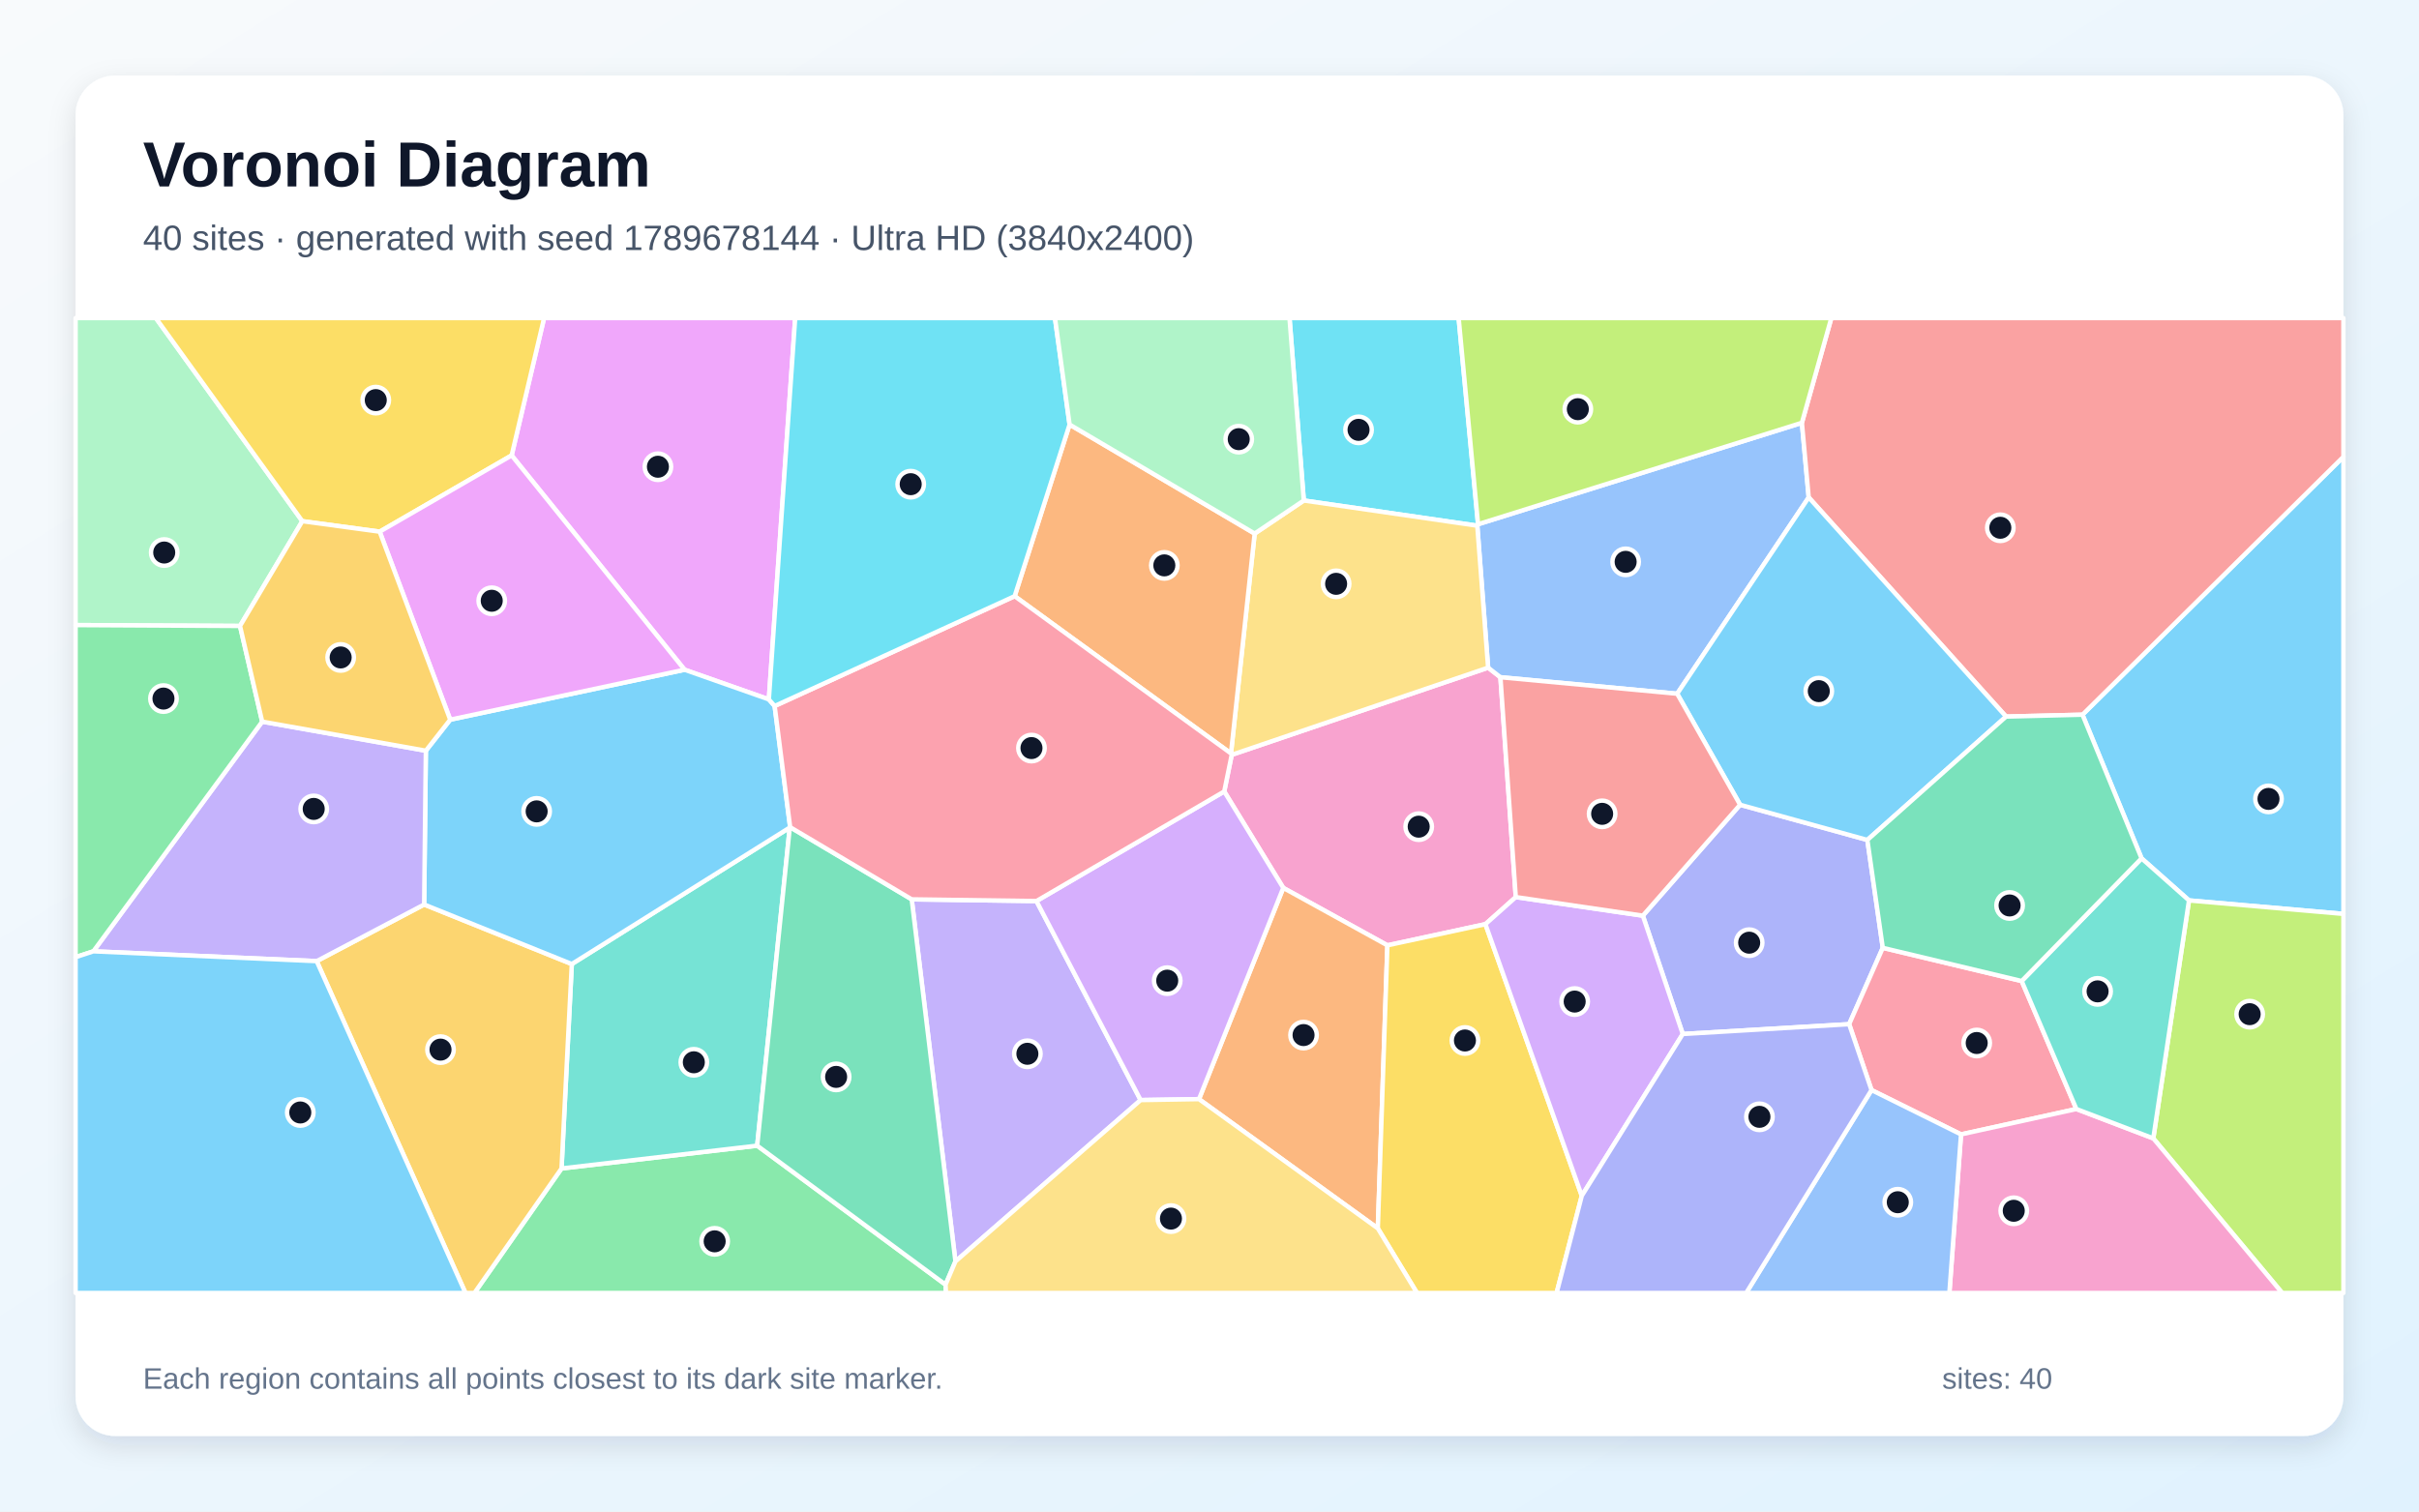
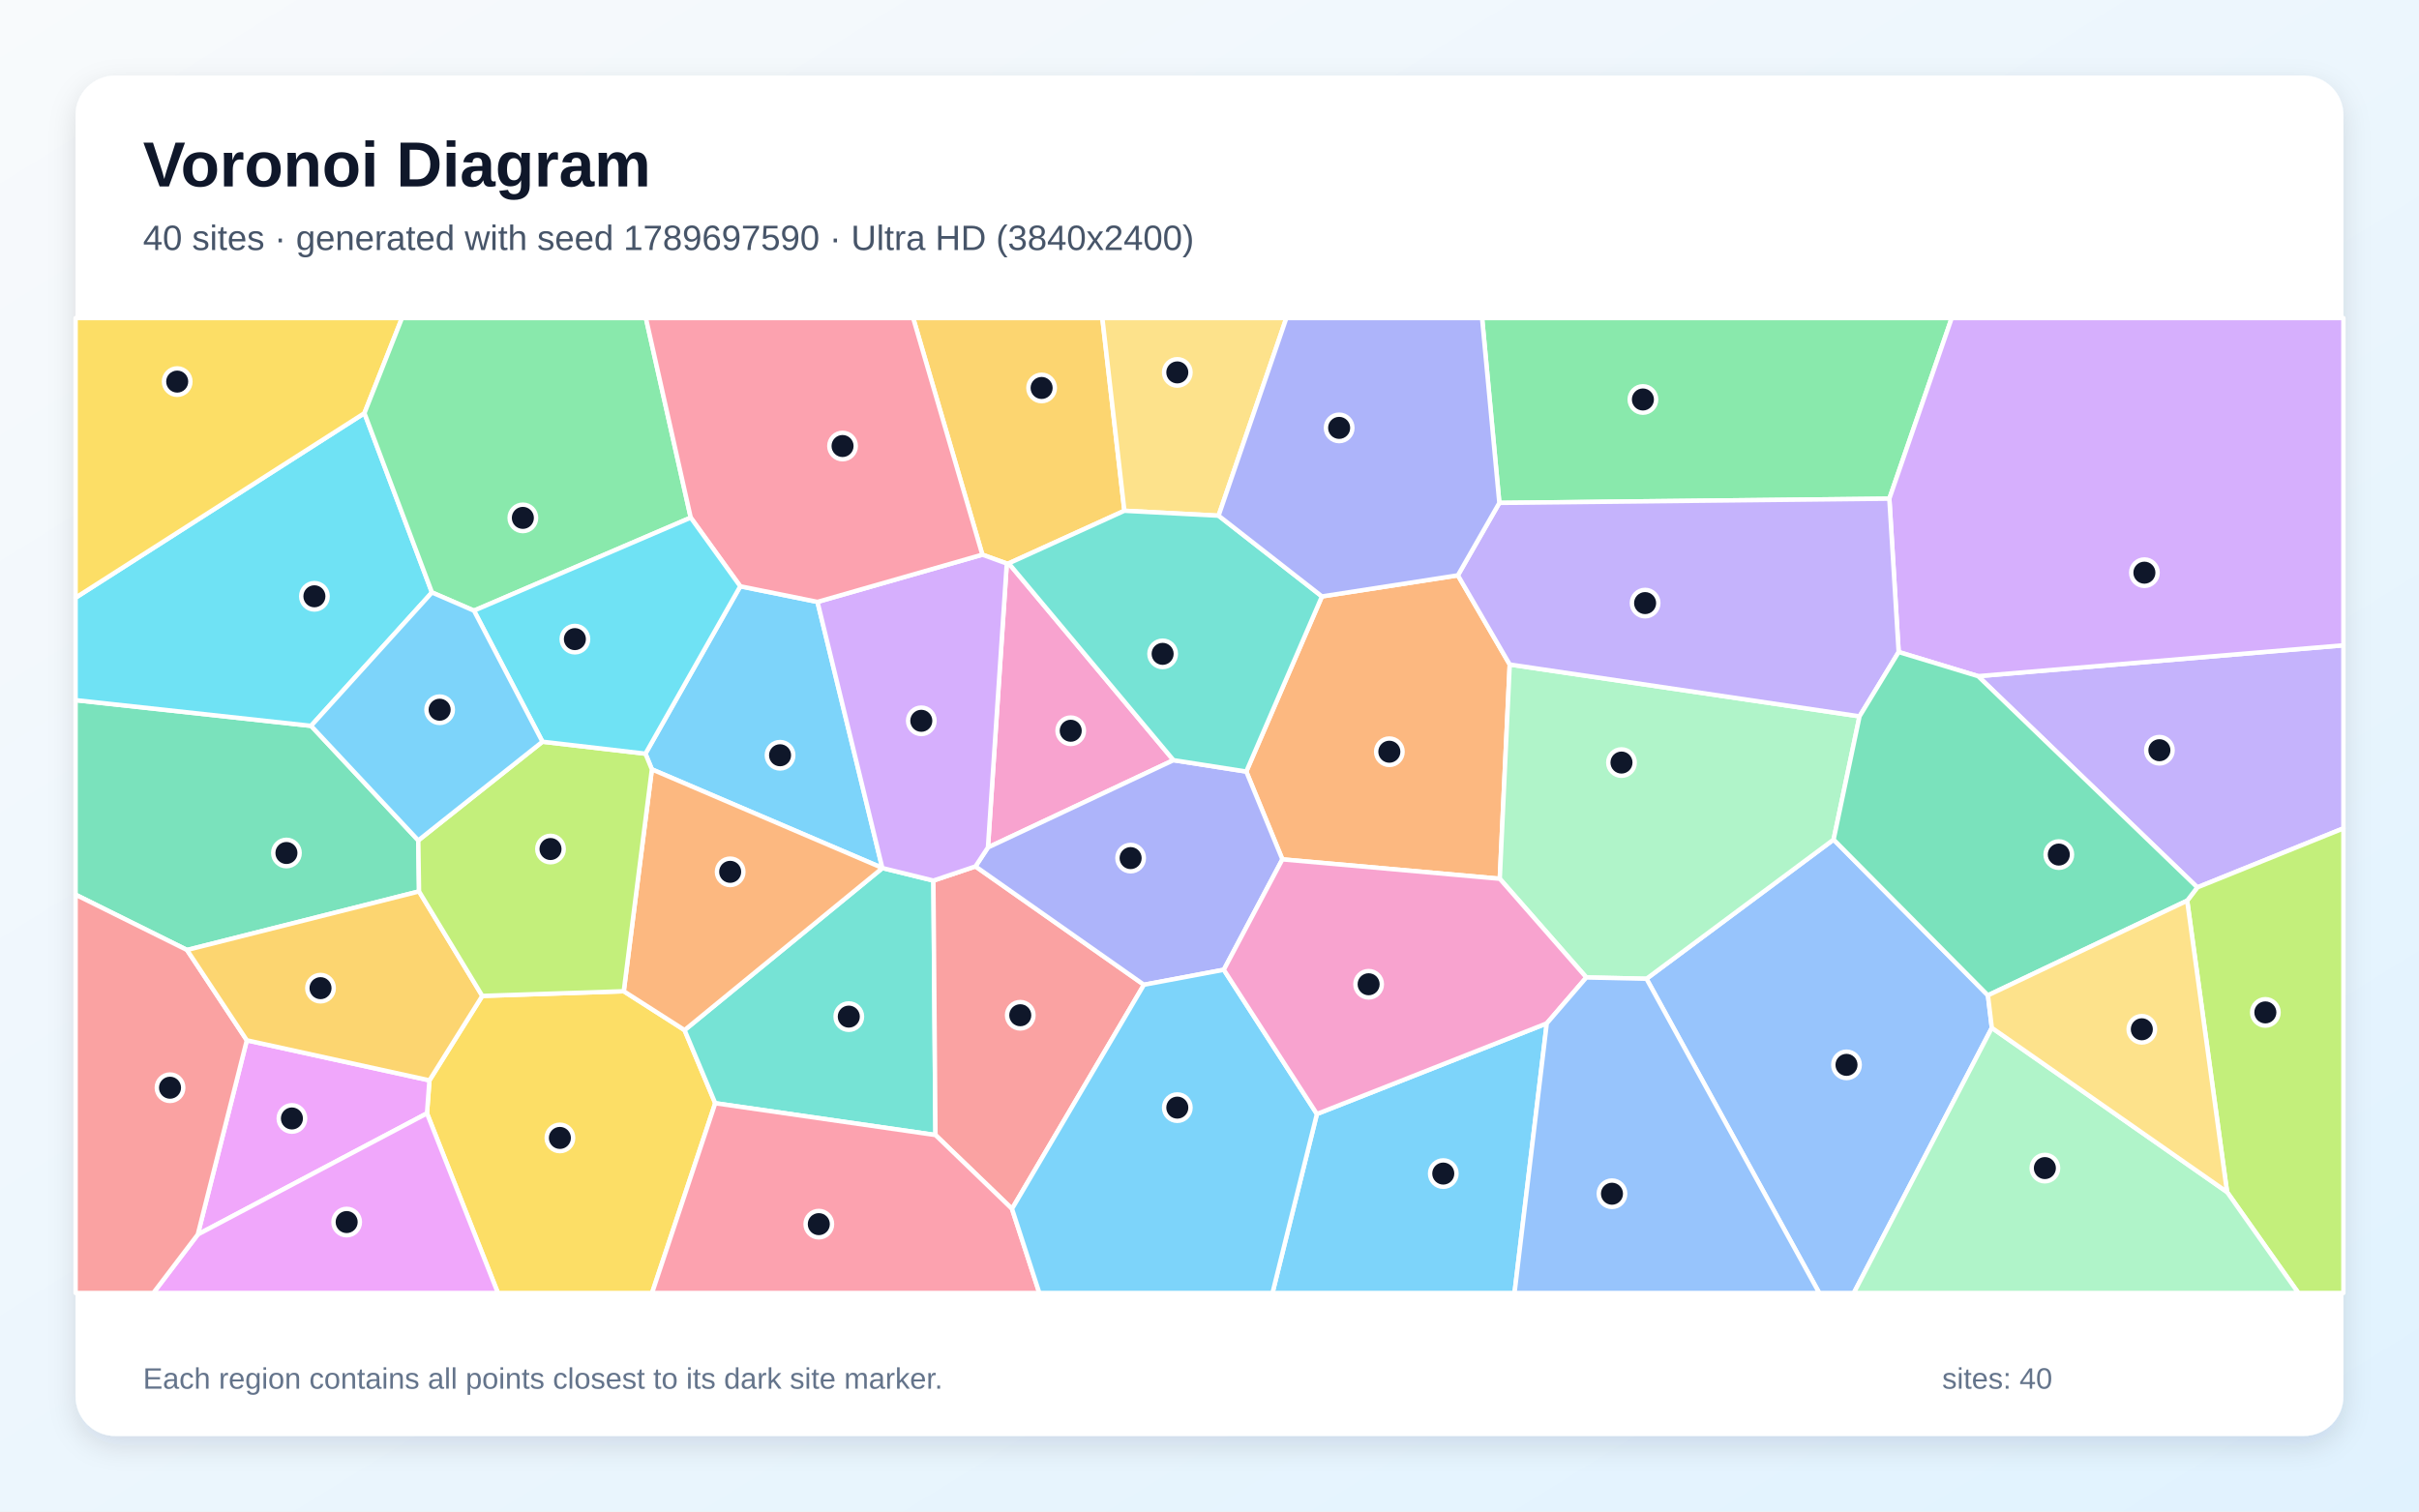
<svg xmlns="http://www.w3.org/2000/svg" width="3840" height="2400" viewBox="0 0 3840 2400" role="img" aria-labelledby="title description">
  <defs>
    <linearGradient id="background" x1="0" y1="0" x2="1" y2="1">
      <stop stop-color="#F8FAFC" />
      <stop offset="1" stop-color="#E0F2FE" />
    </linearGradient>
    <filter id="shadow" x="-5%" y="-5%" width="110%" height="110%">
      <feDropShadow dx="0" dy="15" stdDeviation="22" flood-color="#0F172A" flood-opacity=".12" />
    </filter>
  </defs>
  <rect width="3840" height="2400" fill="url(#background)" />
  <rect x="120" y="120" width="3600" height="2160" rx="63" fill="#FFFFFF" filter="url(#shadow)" />
  <g font-family="Arial, sans-serif">
    <text x="227" y="296" font-size="101" font-weight="700" fill="#0F172A">Voronoi Diagram</text>
-     <text x="227" y="397" font-size="56" fill="#475569">40 sites · generated with seed 1789678144 · Ultra HD (3840x2400)</text>
+     <text x="227" y="397" font-size="56" fill="#475569">40 sites · generated with seed 1789697590 · Ultra HD (3840x2400)</text>
  </g>
  <g stroke="#FFFFFF" stroke-width="7" stroke-linejoin="round">
-     <polygon points="3474.9,1429.7 3399.6,1362.9 3305.8,1134.8 3720.0,725.3 3720.0,1451.1" fill="#38BDF8" fill-opacity="0.65" />
-     <polygon points="1516.7,2002.9 1447.3,1428.0 1645.3,1430.7 1810.7,1746.7" fill="#A78BFA" fill-opacity="0.65" />
-     <polygon points="1943.4,1256.7 1955.3,1198.5 2362.3,1060.1 2381.8,1075.3 2406.2,1424.4 2358.0,1467.4 2202.4,1501.0 2037.1,1409.8" fill="#F472B6" fill-opacity="0.65" />
-     <polygon points="1903.3,1745.2 2037.1,1409.8 2202.4,1501.0 2187.2,1950.4" fill="#FB923C" fill-opacity="0.65" />
-     <polygon points="2187.2,1950.4 2202.4,1501.0 2358.0,1467.4 2511.0,1898.7 2471.0,2053.0 2249.4,2053.0" fill="#FACC15" fill-opacity="0.65" />
-     <polygon points="891.4,1855.3 1202.0,1819.1 1501.0,2039.8 1501.7,2053.0 753.1,2053.0" fill="#4ADE80" fill-opacity="0.65" />
-     <polygon points="1253.7,1314.0 1202.0,1819.1 891.4,1855.3 907.7,1530.7" fill="#2DD4BF" fill-opacity="0.65" />
-     <polygon points="2860.4,671.3 2871.2,789.8 2662.4,1101.5 2381.8,1075.3 2362.3,1060.1 2345.1,834.7 2346.3,832.4" fill="#60A5FA" fill-opacity="0.65" />
-     <polygon points="1220.5,1110.5 1086.7,1063.4 812.2,723.1 863.7,505.0 1262.3,505.0" fill="#E879F9" fill-opacity="0.65" />
-     <polygon points="1501.0,2039.8 1202.0,1819.1 1253.7,1314.0 1254.3,1313.4 1447.3,1428.0 1516.7,2002.9" fill="#34D399" fill-opacity="0.65" />
-     <polygon points="3184.5,1137.8 2871.2,789.8 2860.4,671.3 2907.1,505.0 3720.0,505.0 3720.0,725.3 3305.8,1134.8" fill="#F87171" fill-opacity="0.65" />
-     <polygon points="2762.3,1277.8 2964.3,1333.7 2988.8,1505.0 2935.4,1626.2 2671.3,1641.8 2607.9,1453.9" fill="#818CF8" fill-opacity="0.65" />
-     <polygon points="502.7,1526.1 673.3,1436.2 907.7,1530.7 891.4,1855.3 753.1,2053.0 738.9,2053.0" fill="#FBBF24" fill-opacity="0.65" />
-     <polygon points="3418.2,1807.5 3474.9,1429.7 3720.0,1451.1 3720.0,2053.0 3622.8,2053.0" fill="#A3E635" fill-opacity="0.65" />
-     <polygon points="2511.0,1898.7 2358.0,1467.4 2406.2,1424.4 2607.9,1453.9 2671.3,1641.8" fill="#C084FC" fill-opacity="0.65" />
-     <polygon points="3209.3,1557.7 3296.1,1760.9 3113.0,1801.2 2970.9,1730.8 2935.4,1626.2 2988.8,1505.0" fill="#FB7185" fill-opacity="0.65" />
-     <polygon points="2346.3,832.4 2345.1,834.7 2069.7,794.7 2047.0,505.0 2315.5,505.0" fill="#22D3EE" fill-opacity="0.65" />
-     <polygon points="479.9,827.5 381.0,993.9 120.0,992.5 120.0,505.0 247.4,505.0" fill="#86EFAC" fill-opacity="0.65" />
-     <polygon points="1954.1,1196.3 1991.7,847.2 2069.7,794.7 2345.1,834.7 2362.3,1060.1 1955.3,1198.5" fill="#FCD34D" fill-opacity="0.65" />
-     <polygon points="2964.3,1333.7 2762.3,1277.8 2662.4,1101.5 2871.2,789.8 3184.5,1137.8" fill="#38BDF8" fill-opacity="0.65" />
-     <polygon points="1229.7,1121.0 1254.3,1313.4 1253.7,1314.0 907.7,1530.7 673.3,1436.2 676.0,1192.0 714.7,1142.7 1086.7,1063.4 1220.5,1110.5" fill="#38BDF8" fill-opacity="0.65" />
-     <polygon points="676.0,1192.0 673.3,1436.2 502.7,1526.1 148.2,1510.5 416.2,1145.8" fill="#A78BFA" fill-opacity="0.65" />
-     <polygon points="3113.0,1801.2 3296.1,1760.9 3418.2,1807.5 3622.8,2053.0 3094.5,2053.0" fill="#F472B6" fill-opacity="0.65" />
-     <polygon points="1991.7,847.2 1954.1,1196.3 1610.7,946.6 1697.9,674.1" fill="#FB923C" fill-opacity="0.65" />
-     <polygon points="812.2,723.1 602.7,844.2 479.9,827.5 247.4,505.0 863.7,505.0" fill="#FACC15" fill-opacity="0.65" />
-     <polygon points="416.2,1145.8 148.2,1510.5 120.0,1519.8 120.0,992.5 381.0,993.9" fill="#4ADE80" fill-opacity="0.65" />
-     <polygon points="3296.1,1760.9 3209.3,1557.7 3399.6,1362.9 3474.9,1429.7 3418.2,1807.5" fill="#2DD4BF" fill-opacity="0.65" />
-     <polygon points="2970.9,1730.8 3113.0,1801.2 3094.5,2053.0 2771.9,2053.0" fill="#60A5FA" fill-opacity="0.65" />
-     <polygon points="602.7,844.2 812.2,723.1 1086.7,1063.4 714.7,1142.7" fill="#E879F9" fill-opacity="0.65" />
-     <polygon points="3209.3,1557.7 2988.8,1505.0 2964.3,1333.7 3184.5,1137.8 3305.8,1134.8 3399.6,1362.9" fill="#34D399" fill-opacity="0.65" />
-     <polygon points="2762.3,1277.8 2607.9,1453.9 2406.2,1424.4 2381.8,1075.3 2662.4,1101.5" fill="#F87171" fill-opacity="0.65" />
-     <polygon points="2511.0,1898.7 2671.3,1641.8 2935.4,1626.2 2970.9,1730.8 2771.9,2053.0 2471.0,2053.0" fill="#818CF8" fill-opacity="0.65" />
-     <polygon points="416.2,1145.8 381.0,993.9 479.9,827.5 602.7,844.2 714.7,1142.7 676.0,1192.0" fill="#FBBF24" fill-opacity="0.65" />
-     <polygon points="2860.4,671.3 2346.3,832.4 2315.5,505.0 2907.1,505.0" fill="#A3E635" fill-opacity="0.65" />
-     <polygon points="1903.3,1745.2 1810.7,1746.7 1645.3,1430.7 1943.4,1256.7 2037.1,1409.8" fill="#C084FC" fill-opacity="0.65" />
-     <polygon points="1610.7,946.6 1954.1,1196.3 1955.3,1198.5 1943.4,1256.7 1645.3,1430.7 1447.3,1428.0 1254.3,1313.4 1229.7,1121.0" fill="#FB7185" fill-opacity="0.65" />
-     <polygon points="1697.9,674.1 1610.7,946.6 1229.7,1121.0 1220.5,1110.5 1262.3,505.0 1674.7,505.0" fill="#22D3EE" fill-opacity="0.65" />
-     <polygon points="2069.7,794.7 1991.7,847.2 1697.9,674.1 1674.7,505.0 2047.0,505.0" fill="#86EFAC" fill-opacity="0.65" />
-     <polygon points="1501.0,2039.8 1516.7,2002.9 1810.7,1746.7 1903.3,1745.2 2187.2,1950.4 2249.4,2053.0 1501.7,2053.0" fill="#FCD34D" fill-opacity="0.65" />
-     <polygon points="120.0,1519.8 148.2,1510.5 502.7,1526.1 738.9,2053.0 120.0,2053.0" fill="#38BDF8" fill-opacity="0.65" />
+     <polygon points="2090.5,1768.8 2455.4,1624.9 2404.2,2053.0 2020.0,2053.0" fill="#38BDF8" fill-opacity="0.65" />
+     <polygon points="3488.1,1409.0 3140.1,1073.6 3720.0,1024.6 3720.0,1315.3" fill="#A78BFA" fill-opacity="0.65" />
+     <polygon points="1862.8,1207.0 1568.3,1345.6 1598.2,894.8 1601.3,894.5" fill="#F472B6" fill-opacity="0.65" />
+     <polygon points="2098.5,947.0 2314.3,913.5 2396.6,1055.1 2380.8,1395.3 2035.7,1364.5 1978.4,1225.1" fill="#FB923C" fill-opacity="0.65" />
+     <polygon points="677.8,1767.8 681.7,1715.4 765.6,1581.3 990.2,1573.9 1086.7,1635.6 1135.4,1751.7 1035.1,2053.0 790.4,2053.0" fill="#FACC15" fill-opacity="0.65" />
+     <polygon points="2999.2,791.8 2380.1,798.5 2352.7,505.0 3098.2,505.0" fill="#4ADE80" fill-opacity="0.65" />
+     <polygon points="1135.4,1751.7 1086.7,1635.6 1400.8,1378.3 1481.7,1398.2 1485.0,1802.2" fill="#2DD4BF" fill-opacity="0.65" />
+     <polygon points="2613.7,1554.1 2910.7,1333.1 3155.7,1580.4 3161.9,1632.0 2942.8,2053.0 2887.9,2053.0" fill="#60A5FA" fill-opacity="0.65" />
+     <polygon points="391.8,1651.8 681.7,1715.4 677.8,1767.8 314.0,1960.1" fill="#E879F9" fill-opacity="0.65" />
+     <polygon points="664.0,1334.4 665.2,1415.4 296.9,1508.4 120.0,1420.6 120.0,1111.7 493.8,1152.5" fill="#34D399" fill-opacity="0.65" />
+     <polygon points="1606.5,1919.4 1485.0,1802.2 1481.7,1398.2 1548.5,1375.7 1815.9,1563.6" fill="#F87171" fill-opacity="0.65" />
+     <polygon points="1942.7,1539.8 1815.9,1563.6 1548.5,1375.7 1568.3,1345.6 1862.8,1207.0 1978.4,1225.1 2035.7,1364.5" fill="#818CF8" fill-opacity="0.65" />
+     <polygon points="1784.9,811.0 1601.3,894.5 1598.2,894.8 1559.4,880.7 1449.6,505.0 1749.9,505.0" fill="#FBBF24" fill-opacity="0.65" />
+     <polygon points="3535.3,1892.7 3472.0,1430.1 3488.1,1409.0 3720.0,1315.3 3720.0,2053.0 3648.5,2053.0" fill="#A3E635" fill-opacity="0.65" />
+     <polygon points="3140.1,1073.6 3014.0,1035.3 2999.2,791.8 3098.2,505.0 3720.0,505.0 3720.0,1024.6" fill="#C084FC" fill-opacity="0.65" />
+     <polygon points="1135.4,1751.7 1485.0,1802.2 1606.5,1919.4 1649.9,2053.0 1035.1,2053.0" fill="#FB7185" fill-opacity="0.65" />
+     <polygon points="685.7,940.7 493.8,1152.5 120.0,1111.7 120.0,949.0 578.5,656.0" fill="#22D3EE" fill-opacity="0.65" />
+     <polygon points="2951.9,1137.4 2910.7,1333.1 2613.7,1554.1 2518.2,1552.0 2380.8,1395.3 2396.6,1055.1" fill="#86EFAC" fill-opacity="0.65" />
+     <polygon points="1934.4,818.8 1784.9,811.0 1749.9,505.0 2042.0,505.0" fill="#FCD34D" fill-opacity="0.65" />
+     <polygon points="1606.5,1919.4 1815.9,1563.6 1942.7,1539.8 2090.5,1768.8 2020.0,2053.0 1649.9,2053.0" fill="#38BDF8" fill-opacity="0.65" />
+     <polygon points="1175.1,930.9 1297.7,955.7 1400.6,1378.1 1034.8,1221.6 1024.6,1196.7" fill="#38BDF8" fill-opacity="0.65" />
+     <polygon points="2380.1,798.5 2999.2,791.8 3014.0,1035.3 2951.9,1137.4 2396.6,1055.1 2314.3,913.5" fill="#A78BFA" fill-opacity="0.65" />
+     <polygon points="1942.7,1539.8 2035.7,1364.5 2380.8,1395.3 2518.2,1552.0 2455.4,1624.9 2090.5,1768.8" fill="#F472B6" fill-opacity="0.65" />
+     <polygon points="1034.8,1221.6 1400.6,1378.1 1400.8,1378.3 1086.7,1635.6 990.2,1573.9" fill="#FB923C" fill-opacity="0.65" />
+     <polygon points="578.5,656.0 120.0,949.0 120.0,505.0 638.1,505.0" fill="#FACC15" fill-opacity="0.65" />
+     <polygon points="1096.5,821.9 752.4,969.6 685.7,940.7 578.5,656.0 638.1,505.0 1025.3,505.0" fill="#4ADE80" fill-opacity="0.65" />
+     <polygon points="1784.9,811.0 1934.4,818.8 2098.5,947.0 1978.4,1225.1 1862.8,1207.0 1601.3,894.5" fill="#2DD4BF" fill-opacity="0.65" />
+     <polygon points="2455.4,1624.9 2518.2,1552.0 2613.7,1554.1 2887.9,2053.0 2404.2,2053.0" fill="#60A5FA" fill-opacity="0.65" />
+     <polygon points="314.0,1960.1 677.8,1767.8 790.4,2053.0 243.4,2053.0" fill="#E879F9" fill-opacity="0.65" />
+     <polygon points="3472.0,1430.1 3155.7,1580.4 2910.7,1333.1 2951.9,1137.4 3014.0,1035.3 3140.1,1073.6 3488.1,1409.0" fill="#34D399" fill-opacity="0.65" />
+     <polygon points="120.0,1420.6 296.9,1508.4 391.8,1651.8 314.0,1960.1 243.4,2053.0 120.0,2053.0" fill="#F87171" fill-opacity="0.65" />
+     <polygon points="2380.1,798.5 2314.3,913.5 2098.5,947.0 1934.4,818.8 2042.0,505.0 2352.7,505.0" fill="#818CF8" fill-opacity="0.65" />
+     <polygon points="391.8,1651.8 296.9,1508.4 665.2,1415.4 765.6,1581.3 681.7,1715.4" fill="#FBBF24" fill-opacity="0.65" />
+     <polygon points="861.1,1177.7 1024.6,1196.7 1034.8,1221.6 990.2,1573.9 765.6,1581.3 665.2,1415.4 664.0,1334.4" fill="#A3E635" fill-opacity="0.65" />
+     <polygon points="1548.5,1375.7 1481.7,1398.2 1400.8,1378.3 1400.6,1378.1 1297.7,955.7 1559.4,880.7 1598.2,894.8 1568.3,1345.6" fill="#C084FC" fill-opacity="0.65" />
+     <polygon points="1297.7,955.7 1175.1,930.9 1096.5,821.9 1025.3,505.0 1449.6,505.0 1559.4,880.7" fill="#FB7185" fill-opacity="0.65" />
+     <polygon points="1175.1,930.9 1024.6,1196.7 861.1,1177.7 752.4,969.6 1096.5,821.9" fill="#22D3EE" fill-opacity="0.65" />
+     <polygon points="3161.9,1632.0 3535.3,1892.7 3648.5,2053.0 2942.8,2053.0" fill="#86EFAC" fill-opacity="0.65" />
+     <polygon points="3161.9,1632.0 3155.7,1580.4 3472.0,1430.1 3535.3,1892.7" fill="#FCD34D" fill-opacity="0.65" />
+     <polygon points="752.4,969.6 861.1,1177.7 664.0,1334.4 493.8,1152.5 685.7,940.7" fill="#38BDF8" fill-opacity="0.65" />
  </g>
  <g>
-     <circle cx="3601.1" cy="1268.5" r="21" fill="#0F172A" stroke="#FFFFFF" stroke-width="7" />
-     <circle cx="1630.9" cy="1673.2" r="21" fill="#0F172A" stroke="#FFFFFF" stroke-width="7" />
-     <circle cx="2252.1" cy="1312.6" r="21" fill="#0F172A" stroke="#FFFFFF" stroke-width="7" />
-     <circle cx="2069.3" cy="1643.5" r="21" fill="#0F172A" stroke="#FFFFFF" stroke-width="7" />
-     <circle cx="2325.5" cy="1652.1" r="21" fill="#0F172A" stroke="#FFFFFF" stroke-width="7" />
-     <circle cx="1134.5" cy="1971.0" r="21" fill="#0F172A" stroke="#FFFFFF" stroke-width="7" />
-     <circle cx="1101.4" cy="1686.7" r="21" fill="#0F172A" stroke="#FFFFFF" stroke-width="7" />
-     <circle cx="2580.6" cy="892.1" r="21" fill="#0F172A" stroke="#FFFFFF" stroke-width="7" />
-     <circle cx="1044.4" cy="741.1" r="21" fill="#0F172A" stroke="#FFFFFF" stroke-width="7" />
-     <circle cx="1327.3" cy="1709.9" r="21" fill="#0F172A" stroke="#FFFFFF" stroke-width="7" />
-     <circle cx="3175.4" cy="838.0" r="21" fill="#0F172A" stroke="#FFFFFF" stroke-width="7" />
-     <circle cx="2776.7" cy="1496.8" r="21" fill="#0F172A" stroke="#FFFFFF" stroke-width="7" />
-     <circle cx="699.3" cy="1666.6" r="21" fill="#0F172A" stroke="#FFFFFF" stroke-width="7" />
-     <circle cx="3571.2" cy="1610.3" r="21" fill="#0F172A" stroke="#FFFFFF" stroke-width="7" />
-     <circle cx="2499.7" cy="1590.3" r="21" fill="#0F172A" stroke="#FFFFFF" stroke-width="7" />
-     <circle cx="3137.9" cy="1656.1" r="21" fill="#0F172A" stroke="#FFFFFF" stroke-width="7" />
-     <circle cx="2156.6" cy="682.5" r="21" fill="#0F172A" stroke="#FFFFFF" stroke-width="7" />
-     <circle cx="260.7" cy="877.3" r="21" fill="#0F172A" stroke="#FFFFFF" stroke-width="7" />
-     <circle cx="2121.0" cy="927.0" r="21" fill="#0F172A" stroke="#FFFFFF" stroke-width="7" />
-     <circle cx="2887.2" cy="1097.4" r="21" fill="#0F172A" stroke="#FFFFFF" stroke-width="7" />
-     <circle cx="851.9" cy="1288.3" r="21" fill="#0F172A" stroke="#FFFFFF" stroke-width="7" />
-     <circle cx="498.0" cy="1284.4" r="21" fill="#0F172A" stroke="#FFFFFF" stroke-width="7" />
-     <circle cx="3196.7" cy="1922.5" r="21" fill="#0F172A" stroke="#FFFFFF" stroke-width="7" />
-     <circle cx="1848.3" cy="897.7" r="21" fill="#0F172A" stroke="#FFFFFF" stroke-width="7" />
-     <circle cx="596.5" cy="635.3" r="21" fill="#0F172A" stroke="#FFFFFF" stroke-width="7" />
-     <circle cx="259.5" cy="1109.2" r="21" fill="#0F172A" stroke="#FFFFFF" stroke-width="7" />
-     <circle cx="3329.8" cy="1574.1" r="21" fill="#0F172A" stroke="#FFFFFF" stroke-width="7" />
-     <circle cx="3012.6" cy="1908.9" r="21" fill="#0F172A" stroke="#FFFFFF" stroke-width="7" />
-     <circle cx="780.6" cy="953.9" r="21" fill="#0F172A" stroke="#FFFFFF" stroke-width="7" />
-     <circle cx="3190.1" cy="1437.7" r="21" fill="#0F172A" stroke="#FFFFFF" stroke-width="7" />
-     <circle cx="2543.3" cy="1292.2" r="21" fill="#0F172A" stroke="#FFFFFF" stroke-width="7" />
-     <circle cx="2793.0" cy="1773.3" r="21" fill="#0F172A" stroke="#FFFFFF" stroke-width="7" />
-     <circle cx="540.8" cy="1043.9" r="21" fill="#0F172A" stroke="#FFFFFF" stroke-width="7" />
-     <circle cx="2504.7" cy="649.7" r="21" fill="#0F172A" stroke="#FFFFFF" stroke-width="7" />
-     <circle cx="1852.9" cy="1557.1" r="21" fill="#0F172A" stroke="#FFFFFF" stroke-width="7" />
-     <circle cx="1637.4" cy="1187.8" r="21" fill="#0F172A" stroke="#FFFFFF" stroke-width="7" />
-     <circle cx="1445.7" cy="768.8" r="21" fill="#0F172A" stroke="#FFFFFF" stroke-width="7" />
-     <circle cx="1966.4" cy="697.3" r="21" fill="#0F172A" stroke="#FFFFFF" stroke-width="7" />
-     <circle cx="1858.8" cy="1934.9" r="21" fill="#0F172A" stroke="#FFFFFF" stroke-width="7" />
-     <circle cx="476.7" cy="1766.4" r="21" fill="#0F172A" stroke="#FFFFFF" stroke-width="7" />
+     <circle cx="2291.1" cy="1863.4" r="21" fill="#0F172A" stroke="#FFFFFF" stroke-width="7" />
+     <circle cx="3427.9" cy="1191.2" r="21" fill="#0F172A" stroke="#FFFFFF" stroke-width="7" />
+     <circle cx="1699.7" cy="1160.3" r="21" fill="#0F172A" stroke="#FFFFFF" stroke-width="7" />
+     <circle cx="2205.5" cy="1193.6" r="21" fill="#0F172A" stroke="#FFFFFF" stroke-width="7" />
+     <circle cx="888.8" cy="1806.8" r="21" fill="#0F172A" stroke="#FFFFFF" stroke-width="7" />
+     <circle cx="2608.0" cy="634.3" r="21" fill="#0F172A" stroke="#FFFFFF" stroke-width="7" />
+     <circle cx="1347.4" cy="1614.2" r="21" fill="#0F172A" stroke="#FFFFFF" stroke-width="7" />
+     <circle cx="2931.2" cy="1690.8" r="21" fill="#0F172A" stroke="#FFFFFF" stroke-width="7" />
+     <circle cx="463.4" cy="1775.9" r="21" fill="#0F172A" stroke="#FFFFFF" stroke-width="7" />
+     <circle cx="454.7" cy="1354.4" r="21" fill="#0F172A" stroke="#FFFFFF" stroke-width="7" />
+     <circle cx="1619.6" cy="1612.0" r="21" fill="#0F172A" stroke="#FFFFFF" stroke-width="7" />
+     <circle cx="1794.8" cy="1362.5" r="21" fill="#0F172A" stroke="#FFFFFF" stroke-width="7" />
+     <circle cx="1653.5" cy="616.0" r="21" fill="#0F172A" stroke="#FFFFFF" stroke-width="7" />
+     <circle cx="3596.1" cy="1607.5" r="21" fill="#0F172A" stroke="#FFFFFF" stroke-width="7" />
+     <circle cx="3404.1" cy="909.3" r="21" fill="#0F172A" stroke="#FFFFFF" stroke-width="7" />
+     <circle cx="1299.8" cy="1943.7" r="21" fill="#0F172A" stroke="#FFFFFF" stroke-width="7" />
+     <circle cx="499.1" cy="946.8" r="21" fill="#0F172A" stroke="#FFFFFF" stroke-width="7" />
+     <circle cx="2574.0" cy="1210.8" r="21" fill="#0F172A" stroke="#FFFFFF" stroke-width="7" />
+     <circle cx="1868.9" cy="591.3" r="21" fill="#0F172A" stroke="#FFFFFF" stroke-width="7" />
+     <circle cx="1868.9" cy="1758.7" r="21" fill="#0F172A" stroke="#FFFFFF" stroke-width="7" />
+     <circle cx="1238.3" cy="1199.2" r="21" fill="#0F172A" stroke="#FFFFFF" stroke-width="7" />
+     <circle cx="2611.5" cy="957.6" r="21" fill="#0F172A" stroke="#FFFFFF" stroke-width="7" />
+     <circle cx="2172.6" cy="1562.8" r="21" fill="#0F172A" stroke="#FFFFFF" stroke-width="7" />
+     <circle cx="1159.1" cy="1384.3" r="21" fill="#0F172A" stroke="#FFFFFF" stroke-width="7" />
+     <circle cx="281.3" cy="605.9" r="21" fill="#0F172A" stroke="#FFFFFF" stroke-width="7" />
+     <circle cx="830.0" cy="822.3" r="21" fill="#0F172A" stroke="#FFFFFF" stroke-width="7" />
+     <circle cx="1845.6" cy="1038.2" r="21" fill="#0F172A" stroke="#FFFFFF" stroke-width="7" />
+     <circle cx="2558.9" cy="1895.4" r="21" fill="#0F172A" stroke="#FFFFFF" stroke-width="7" />
+     <circle cx="550.3" cy="1940.4" r="21" fill="#0F172A" stroke="#FFFFFF" stroke-width="7" />
+     <circle cx="3268.2" cy="1356.9" r="21" fill="#0F172A" stroke="#FFFFFF" stroke-width="7" />
+     <circle cx="269.9" cy="1727.1" r="21" fill="#0F172A" stroke="#FFFFFF" stroke-width="7" />
+     <circle cx="2125.8" cy="679.4" r="21" fill="#0F172A" stroke="#FFFFFF" stroke-width="7" />
+     <circle cx="508.8" cy="1569.0" r="21" fill="#0F172A" stroke="#FFFFFF" stroke-width="7" />
+     <circle cx="873.9" cy="1348.1" r="21" fill="#0F172A" stroke="#FFFFFF" stroke-width="7" />
+     <circle cx="1462.5" cy="1144.5" r="21" fill="#0F172A" stroke="#FFFFFF" stroke-width="7" />
+     <circle cx="1337.5" cy="708.2" r="21" fill="#0F172A" stroke="#FFFFFF" stroke-width="7" />
+     <circle cx="912.6" cy="1014.8" r="21" fill="#0F172A" stroke="#FFFFFF" stroke-width="7" />
+     <circle cx="3246.1" cy="1854.7" r="21" fill="#0F172A" stroke="#FFFFFF" stroke-width="7" />
+     <circle cx="3400.0" cy="1634.3" r="21" fill="#0F172A" stroke="#FFFFFF" stroke-width="7" />
+     <circle cx="697.9" cy="1126.9" r="21" fill="#0F172A" stroke="#FFFFFF" stroke-width="7" />
  </g>
  <g font-family="Arial, sans-serif" font-size="47" fill="#64748B">
    <text x="227" y="2205">Each region contains all points closest to its dark site marker.</text>
    <text x="3083" y="2205">sites: 40</text>
  </g>
</svg>
